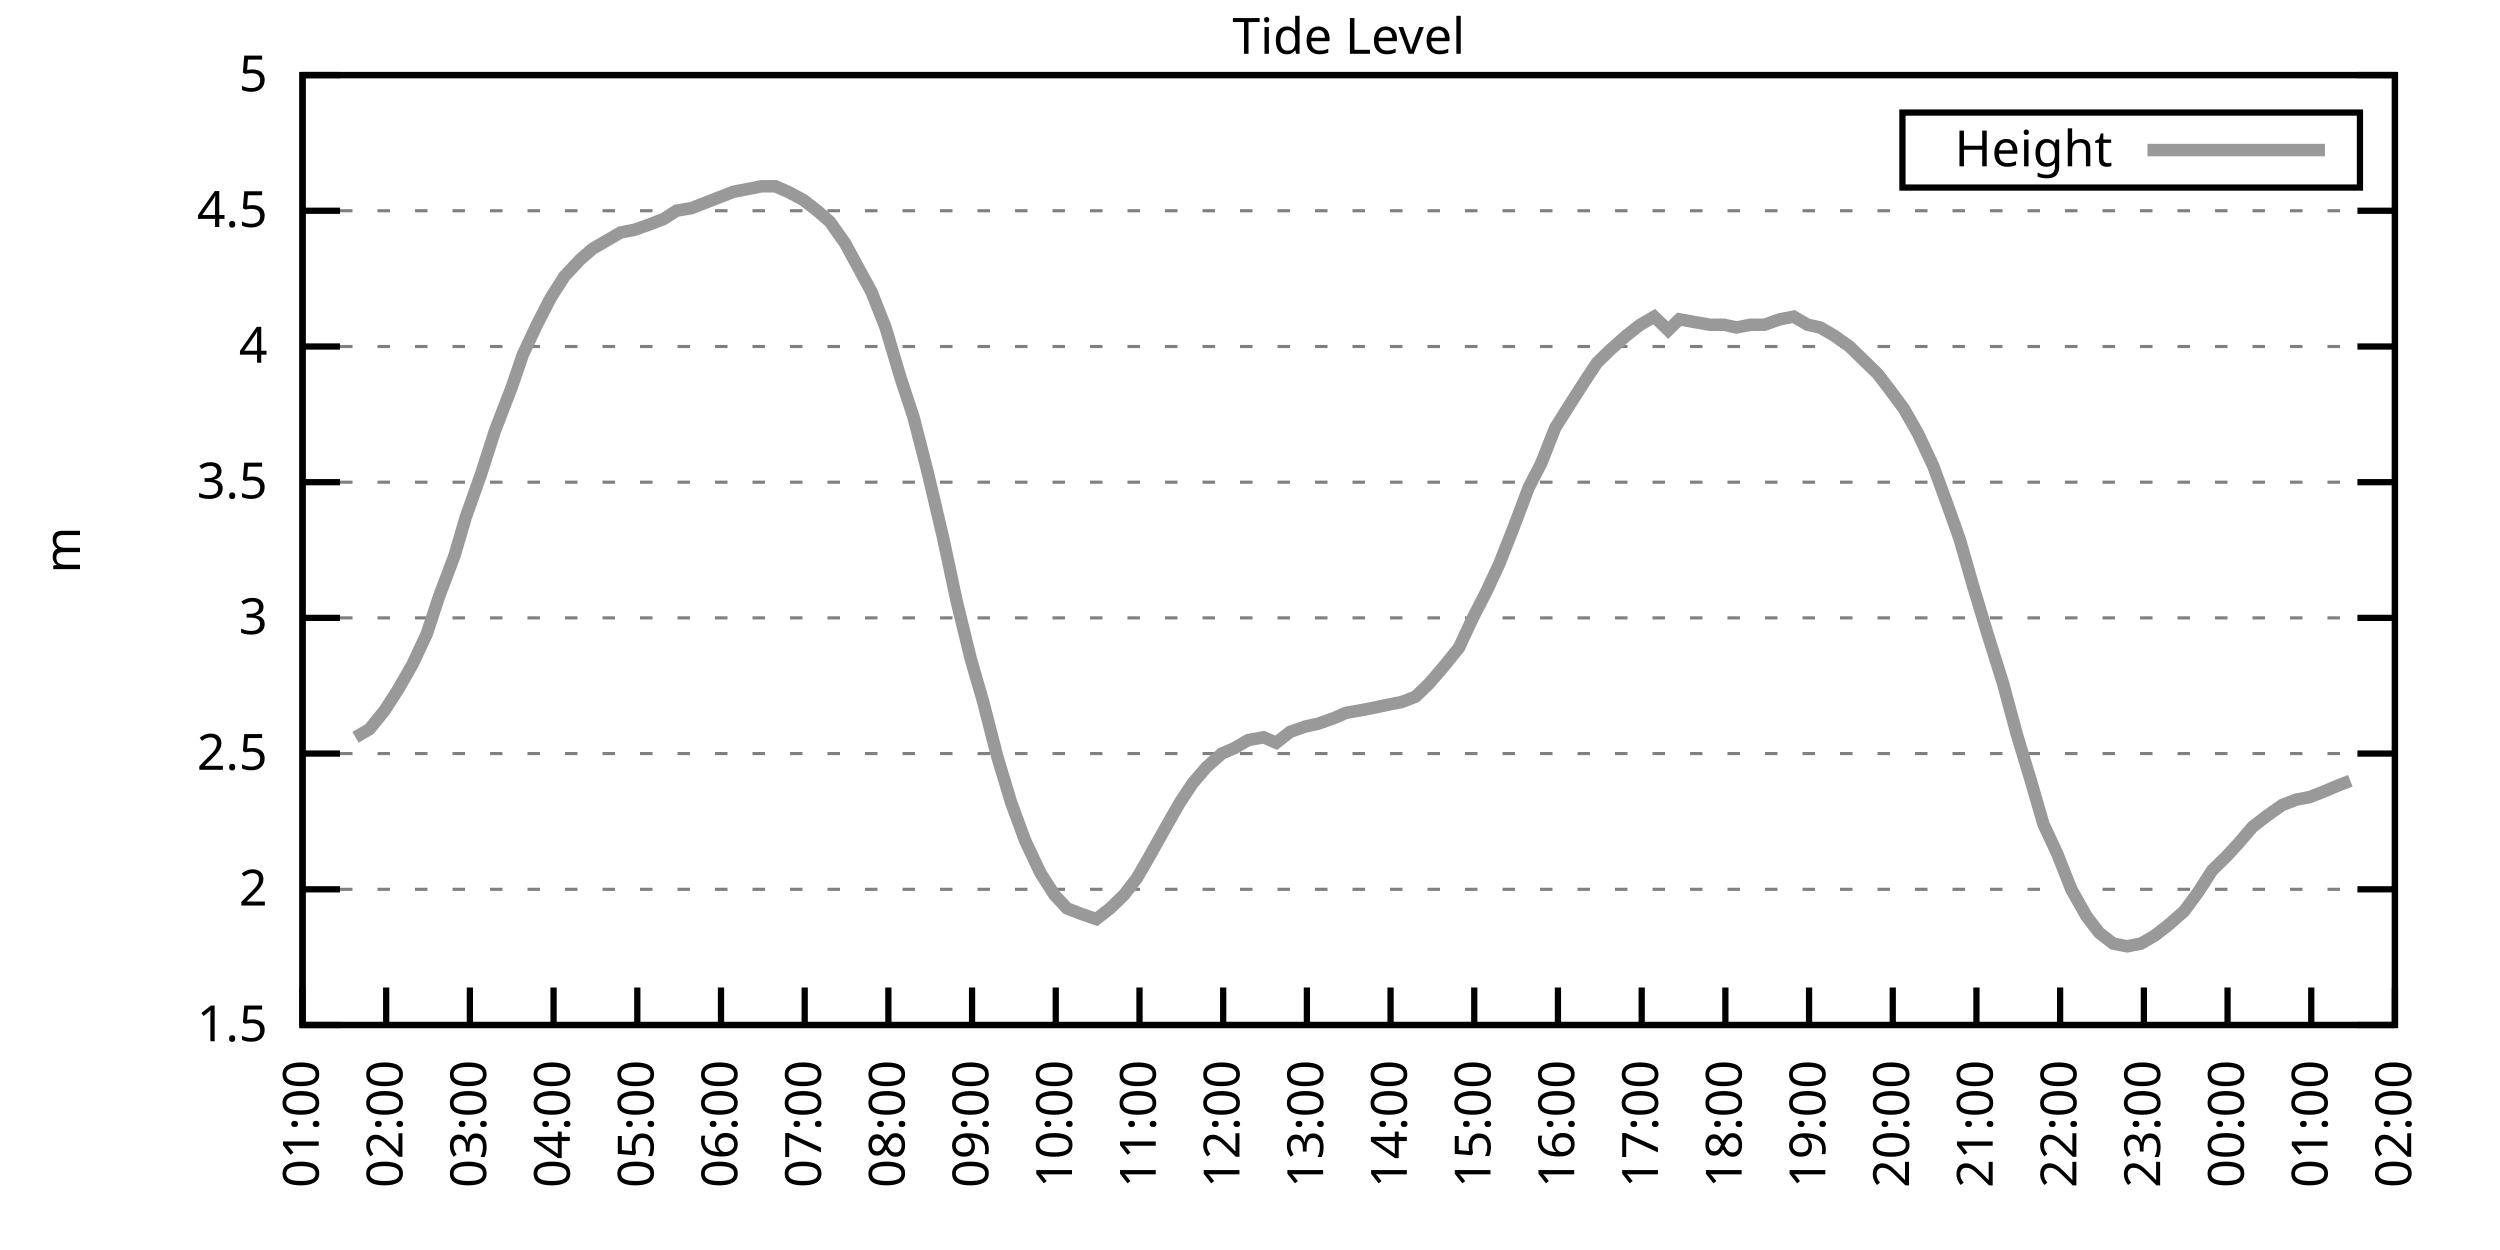
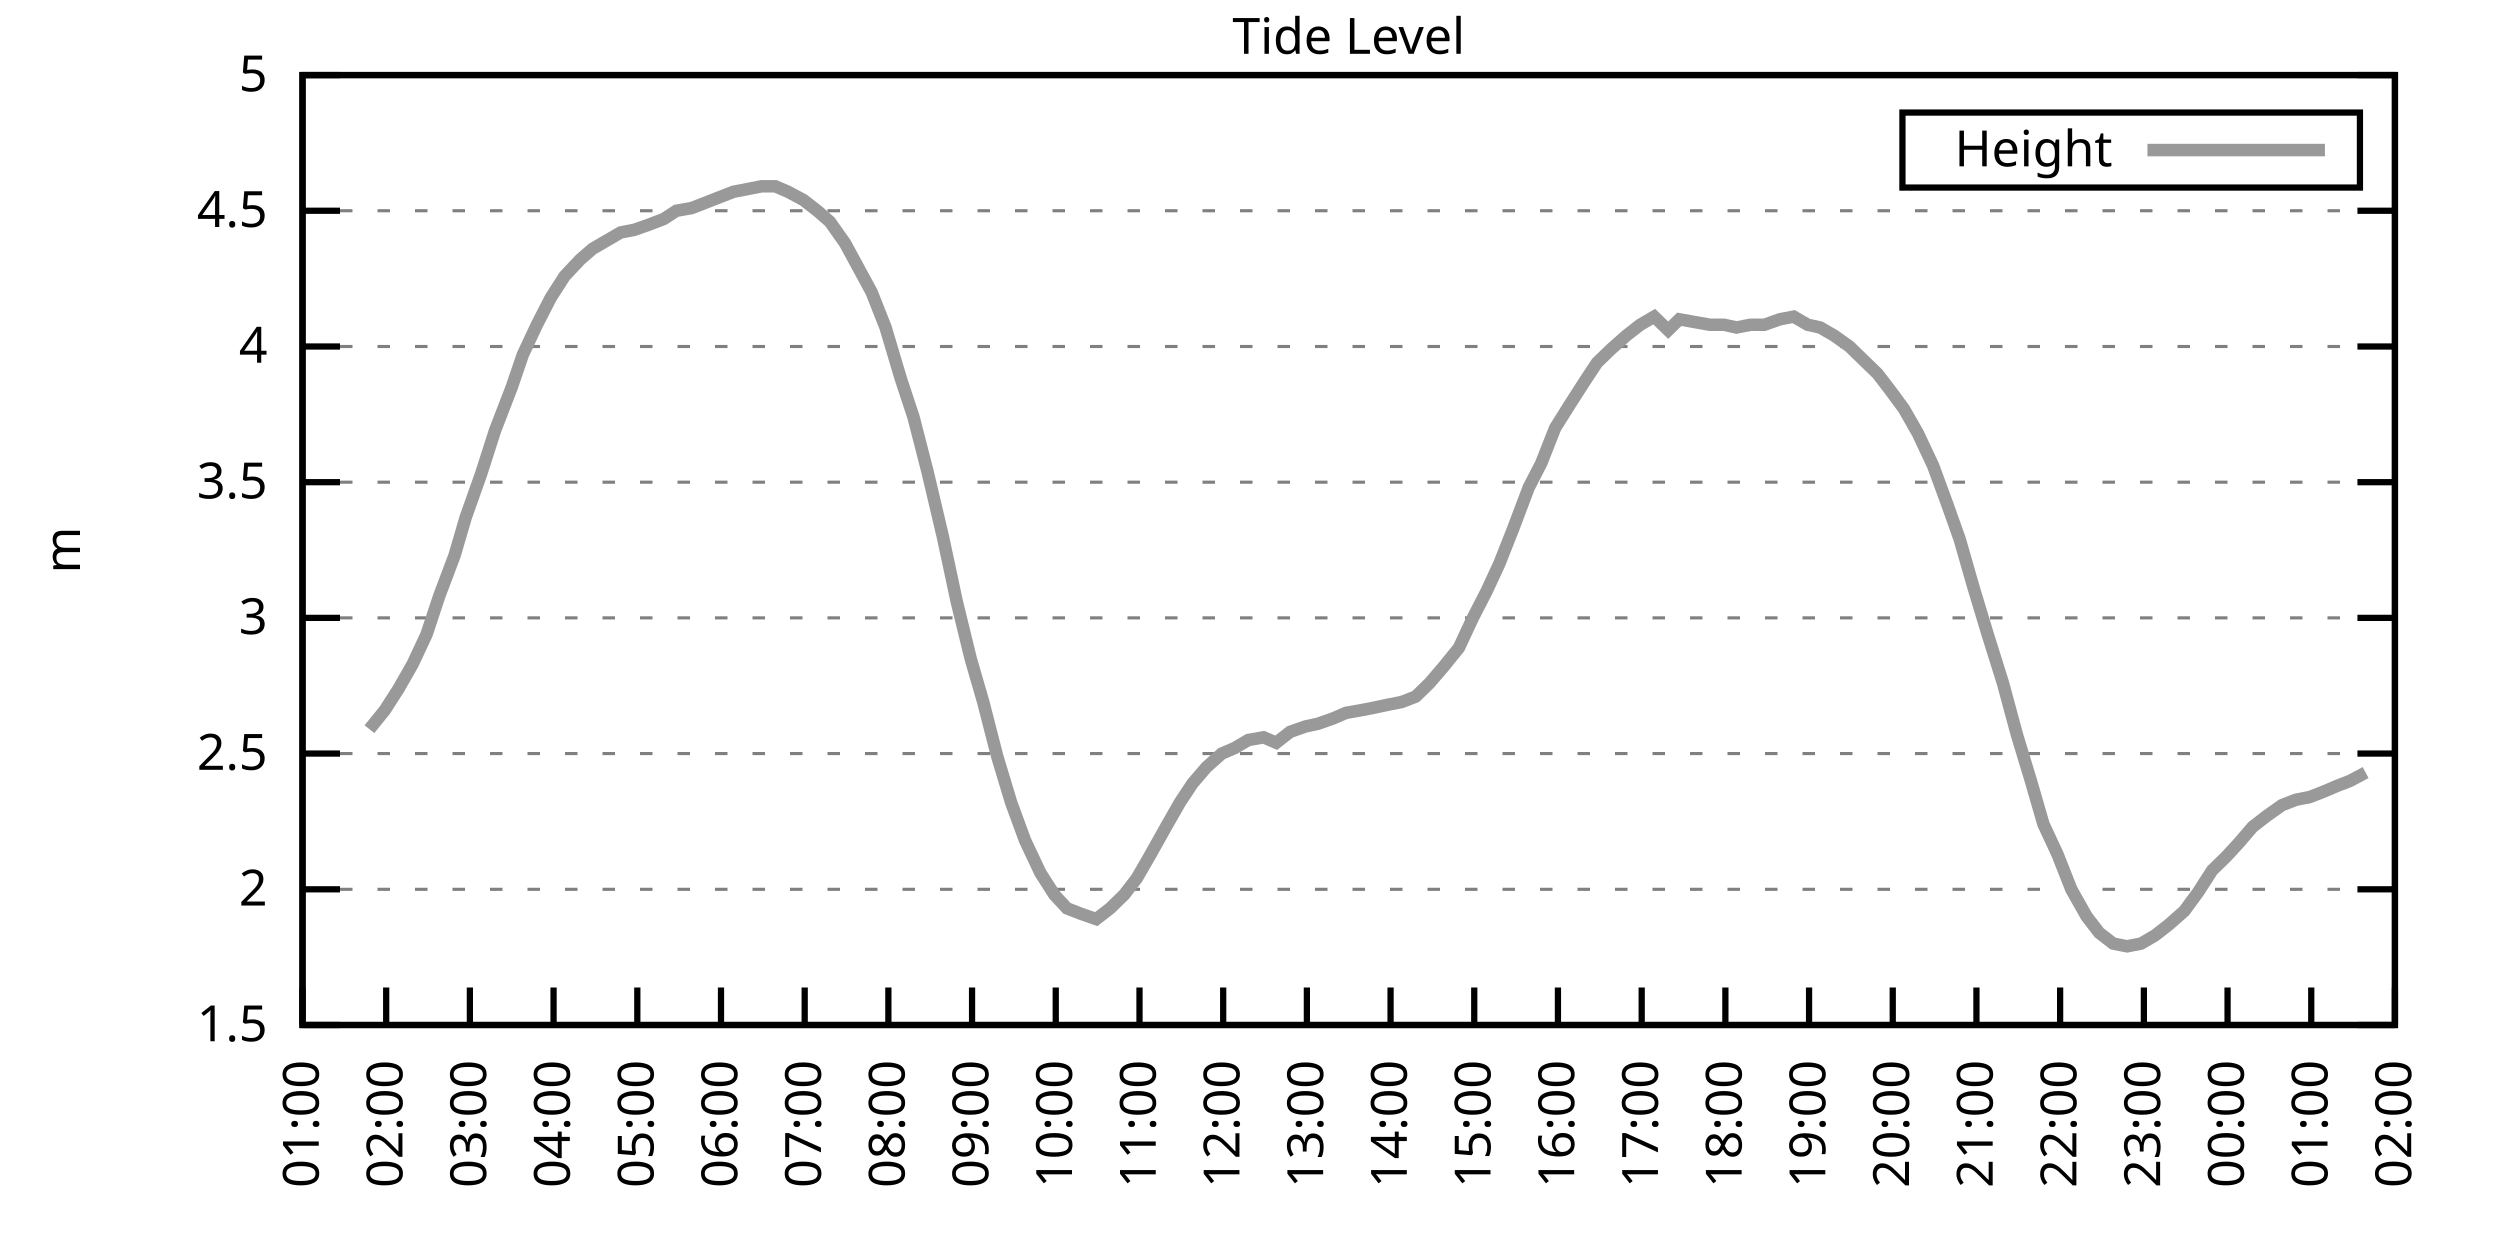
<svg xmlns="http://www.w3.org/2000/svg" xmlns:xlink="http://www.w3.org/1999/xlink" width="400" height="200" viewBox="0 0 400 200">
  <g id="gnuplot_canvas">
    <rect x="0" y="0" width="400" height="200" fill="none" />
    <defs>
      <circle id="gpDot" r="0.5" stroke-width="0.5" stroke="currentColor" />
      <path id="gpPt0" stroke-width="0.333" stroke="currentColor" d="M-1,0 h2 M0,-1 v2" />
      <path id="gpPt1" stroke-width="0.333" stroke="currentColor" d="M-1,-1 L1,1 M1,-1 L-1,1" />
      <path id="gpPt2" stroke-width="0.333" stroke="currentColor" d="M-1,0 L1,0 M0,-1 L0,1 M-1,-1 L1,1 M-1,1 L1,-1" />
      <rect id="gpPt3" stroke-width="0.333" stroke="currentColor" x="-1" y="-1" width="2" height="2" />
      <rect id="gpPt4" stroke-width="0.333" stroke="currentColor" fill="currentColor" x="-1" y="-1" width="2" height="2" />
      <circle id="gpPt5" stroke-width="0.333" stroke="currentColor" cx="0" cy="0" r="1" />
      <use xlink:href="#gpPt5" id="gpPt6" fill="currentColor" stroke="none" />
      <path id="gpPt7" stroke-width="0.333" stroke="currentColor" d="M0,-1.33 L-1.33,0.67 L1.33,0.67 z" />
      <use xlink:href="#gpPt7" id="gpPt8" fill="currentColor" stroke="none" />
      <use xlink:href="#gpPt7" id="gpPt9" stroke="currentColor" transform="rotate(180)" />
      <use xlink:href="#gpPt9" id="gpPt10" fill="currentColor" stroke="none" />
      <use xlink:href="#gpPt3" id="gpPt11" stroke="currentColor" transform="rotate(45)" />
      <use xlink:href="#gpPt11" id="gpPt12" fill="currentColor" stroke="none" />
      <path id="gpPt13" stroke-width="0.333" stroke="currentColor" d="M0,1.330 L1.265,0.411 L0.782,-1.067 L-0.782,-1.076 L-1.265,0.411 z" />
      <use xlink:href="#gpPt13" id="gpPt14" fill="currentColor" stroke="none" />
      <filter id="textbox" filterUnits="objectBoundingBox" x="0" y="0" height="1" width="1">
        <feFlood flood-color="white" flood-opacity="1" result="bgnd" />
        <feComposite in="SourceGraphic" in2="bgnd" operator="atop" />
      </filter>
      <filter id="greybox" filterUnits="objectBoundingBox" x="0" y="0" height="1" width="1">
        <feFlood flood-color="lightgrey" flood-opacity="1" result="grey" />
        <feComposite in="SourceGraphic" in2="grey" operator="atop" />
      </filter>
    </defs>
    <g fill="none" color="white" stroke="currentColor" stroke-width="1.00" stroke-linecap="butt" stroke-linejoin="miter">
</g>
    <g fill="none" color="black" stroke="currentColor" stroke-width="1.00" stroke-linecap="butt" stroke-linejoin="miter">
      <g stroke="none" shape-rendering="crispEdges">
        <polygon fill="rgb(255, 255, 255)" points="48.40,164.00 383.18,164.00 383.18,12.02 48.40,12.02 " />
      </g>
    </g>
    <g fill="none" color="black" stroke="currentColor" stroke-width="1.00" stroke-linecap="butt" stroke-linejoin="miter">
</g>
    <g fill="none" color="black" stroke="black" stroke-width="0.50" stroke-linecap="butt" stroke-linejoin="miter">
</g>
    <g fill="none" color="gray" stroke="currentColor" stroke-width="0.50" stroke-linecap="butt" stroke-linejoin="miter">
      <path stroke="gray" stroke-dasharray="2,4" class="gridline" d="M48.40,164.00 L383.19,164.00  " />
    </g>
    <g fill="none" color="gray" stroke="gray" stroke-width="1.00" stroke-linecap="butt" stroke-linejoin="miter">
</g>
    <g fill="none" color="black" stroke="currentColor" stroke-width="1.00" stroke-linecap="butt" stroke-linejoin="miter">
      <path stroke="black" d="M48.40,164.00 L54.40,164.00 M383.19,164.00 L377.19,164.00  " />
      <g transform="translate(42.80,166.60)" stroke="none" fill="black" font-family="Sans" font-size="8.00" text-anchor="end">
        <text>
          <tspan font-family="Sans"> 1.5</tspan>
        </text>
      </g>
    </g>
    <g fill="none" color="black" stroke="currentColor" stroke-width="1.00" stroke-linecap="butt" stroke-linejoin="miter">
</g>
    <g fill="none" color="black" stroke="black" stroke-width="0.50" stroke-linecap="butt" stroke-linejoin="miter">
</g>
    <g fill="none" color="gray" stroke="currentColor" stroke-width="0.50" stroke-linecap="butt" stroke-linejoin="miter">
      <path stroke="gray" stroke-dasharray="2,4" class="gridline" d="M48.40,142.29 L383.19,142.29  " />
    </g>
    <g fill="none" color="gray" stroke="gray" stroke-width="1.00" stroke-linecap="butt" stroke-linejoin="miter">
</g>
    <g fill="none" color="black" stroke="currentColor" stroke-width="1.00" stroke-linecap="butt" stroke-linejoin="miter">
      <path stroke="black" d="M48.40,142.29 L54.40,142.29 M383.19,142.29 L377.19,142.29  " />
      <g transform="translate(42.80,144.89)" stroke="none" fill="black" font-family="Sans" font-size="8.00" text-anchor="end">
        <text>
          <tspan font-family="Sans"> 2</tspan>
        </text>
      </g>
    </g>
    <g fill="none" color="black" stroke="currentColor" stroke-width="1.00" stroke-linecap="butt" stroke-linejoin="miter">
</g>
    <g fill="none" color="black" stroke="black" stroke-width="0.50" stroke-linecap="butt" stroke-linejoin="miter">
</g>
    <g fill="none" color="gray" stroke="currentColor" stroke-width="0.50" stroke-linecap="butt" stroke-linejoin="miter">
      <path stroke="gray" stroke-dasharray="2,4" class="gridline" d="M48.40,120.57 L383.19,120.57  " />
    </g>
    <g fill="none" color="gray" stroke="gray" stroke-width="1.00" stroke-linecap="butt" stroke-linejoin="miter">
</g>
    <g fill="none" color="black" stroke="currentColor" stroke-width="1.00" stroke-linecap="butt" stroke-linejoin="miter">
      <path stroke="black" d="M48.40,120.57 L54.40,120.57 M383.19,120.57 L377.19,120.57  " />
      <g transform="translate(42.80,123.17)" stroke="none" fill="black" font-family="Sans" font-size="8.00" text-anchor="end">
        <text>
          <tspan font-family="Sans"> 2.5</tspan>
        </text>
      </g>
    </g>
    <g fill="none" color="black" stroke="currentColor" stroke-width="1.00" stroke-linecap="butt" stroke-linejoin="miter">
</g>
    <g fill="none" color="black" stroke="black" stroke-width="0.50" stroke-linecap="butt" stroke-linejoin="miter">
</g>
    <g fill="none" color="gray" stroke="currentColor" stroke-width="0.50" stroke-linecap="butt" stroke-linejoin="miter">
      <path stroke="gray" stroke-dasharray="2,4" class="gridline" d="M48.40,98.86 L383.19,98.86  " />
    </g>
    <g fill="none" color="gray" stroke="gray" stroke-width="1.00" stroke-linecap="butt" stroke-linejoin="miter">
</g>
    <g fill="none" color="black" stroke="currentColor" stroke-width="1.00" stroke-linecap="butt" stroke-linejoin="miter">
      <path stroke="black" d="M48.40,98.86 L54.40,98.86 M383.19,98.86 L377.19,98.86  " />
      <g transform="translate(42.80,101.46)" stroke="none" fill="black" font-family="Sans" font-size="8.00" text-anchor="end">
        <text>
          <tspan font-family="Sans"> 3</tspan>
        </text>
      </g>
    </g>
    <g fill="none" color="black" stroke="currentColor" stroke-width="1.00" stroke-linecap="butt" stroke-linejoin="miter">
</g>
    <g fill="none" color="black" stroke="black" stroke-width="0.50" stroke-linecap="butt" stroke-linejoin="miter">
</g>
    <g fill="none" color="gray" stroke="currentColor" stroke-width="0.50" stroke-linecap="butt" stroke-linejoin="miter">
      <path stroke="gray" stroke-dasharray="2,4" class="gridline" d="M48.40,77.15 L383.19,77.15  " />
    </g>
    <g fill="none" color="gray" stroke="gray" stroke-width="1.00" stroke-linecap="butt" stroke-linejoin="miter">
</g>
    <g fill="none" color="black" stroke="currentColor" stroke-width="1.00" stroke-linecap="butt" stroke-linejoin="miter">
      <path stroke="black" d="M48.40,77.15 L54.40,77.15 M383.19,77.15 L377.19,77.15  " />
      <g transform="translate(42.80,79.75)" stroke="none" fill="black" font-family="Sans" font-size="8.00" text-anchor="end">
        <text>
          <tspan font-family="Sans"> 3.5</tspan>
        </text>
      </g>
    </g>
    <g fill="none" color="black" stroke="currentColor" stroke-width="1.00" stroke-linecap="butt" stroke-linejoin="miter">
</g>
    <g fill="none" color="black" stroke="black" stroke-width="0.50" stroke-linecap="butt" stroke-linejoin="miter">
</g>
    <g fill="none" color="gray" stroke="currentColor" stroke-width="0.50" stroke-linecap="butt" stroke-linejoin="miter">
      <path stroke="gray" stroke-dasharray="2,4" class="gridline" d="M48.40,55.44 L383.19,55.44  " />
    </g>
    <g fill="none" color="gray" stroke="gray" stroke-width="1.00" stroke-linecap="butt" stroke-linejoin="miter">
</g>
    <g fill="none" color="black" stroke="currentColor" stroke-width="1.00" stroke-linecap="butt" stroke-linejoin="miter">
      <path stroke="black" d="M48.40,55.44 L54.40,55.44 M383.19,55.44 L377.19,55.44  " />
      <g transform="translate(42.80,58.04)" stroke="none" fill="black" font-family="Sans" font-size="8.00" text-anchor="end">
        <text>
          <tspan font-family="Sans"> 4</tspan>
        </text>
      </g>
    </g>
    <g fill="none" color="black" stroke="currentColor" stroke-width="1.00" stroke-linecap="butt" stroke-linejoin="miter">
</g>
    <g fill="none" color="black" stroke="black" stroke-width="0.50" stroke-linecap="butt" stroke-linejoin="miter">
</g>
    <g fill="none" color="gray" stroke="currentColor" stroke-width="0.50" stroke-linecap="butt" stroke-linejoin="miter">
      <path stroke="gray" stroke-dasharray="2,4" class="gridline" d="M48.40,33.72 L383.19,33.72  " />
    </g>
    <g fill="none" color="gray" stroke="gray" stroke-width="1.00" stroke-linecap="butt" stroke-linejoin="miter">
</g>
    <g fill="none" color="black" stroke="currentColor" stroke-width="1.00" stroke-linecap="butt" stroke-linejoin="miter">
      <path stroke="black" d="M48.40,33.72 L54.40,33.72 M383.19,33.72 L377.19,33.72  " />
      <g transform="translate(42.80,36.32)" stroke="none" fill="black" font-family="Sans" font-size="8.00" text-anchor="end">
        <text>
          <tspan font-family="Sans"> 4.5</tspan>
        </text>
      </g>
    </g>
    <g fill="none" color="black" stroke="currentColor" stroke-width="1.00" stroke-linecap="butt" stroke-linejoin="miter">
</g>
    <g fill="none" color="black" stroke="black" stroke-width="0.50" stroke-linecap="butt" stroke-linejoin="miter">
</g>
    <g fill="none" color="gray" stroke="currentColor" stroke-width="0.50" stroke-linecap="butt" stroke-linejoin="miter">
      <path stroke="gray" stroke-dasharray="2,4" class="gridline" d="M48.40,12.01 L383.19,12.01  " />
    </g>
    <g fill="none" color="gray" stroke="gray" stroke-width="1.00" stroke-linecap="butt" stroke-linejoin="miter">
</g>
    <g fill="none" color="black" stroke="currentColor" stroke-width="1.00" stroke-linecap="butt" stroke-linejoin="miter">
      <path stroke="black" d="M48.40,12.01 L54.40,12.01 M383.19,12.01 L377.19,12.01  " />
      <g transform="translate(42.80,14.61)" stroke="none" fill="black" font-family="Sans" font-size="8.00" text-anchor="end">
        <text>
          <tspan font-family="Sans"> 5</tspan>
        </text>
      </g>
    </g>
    <g fill="none" color="black" stroke="currentColor" stroke-width="1.00" stroke-linecap="butt" stroke-linejoin="miter">
      <path stroke="black" d="M48.40,164.00 L48.40,158.00  " />
      <g transform="translate(51.00,169.60) rotate(270.00)" stroke="none" fill="black" font-family="Sans" font-size="8.00" text-anchor="end">
        <text>
          <tspan font-family="Sans">01:00</tspan>
        </text>
      </g>
    </g>
    <g fill="none" color="black" stroke="currentColor" stroke-width="1.00" stroke-linecap="butt" stroke-linejoin="miter">
      <path stroke="black" d="M61.79,164.00 L61.79,158.00  " />
      <g transform="translate(64.39,169.60) rotate(270.00)" stroke="none" fill="black" font-family="Sans" font-size="8.00" text-anchor="end">
        <text>
          <tspan font-family="Sans">02:00</tspan>
        </text>
      </g>
    </g>
    <g fill="none" color="black" stroke="currentColor" stroke-width="1.00" stroke-linecap="butt" stroke-linejoin="miter">
      <path stroke="black" d="M75.18,164.00 L75.18,158.00  " />
      <g transform="translate(77.78,169.60) rotate(270.00)" stroke="none" fill="black" font-family="Sans" font-size="8.00" text-anchor="end">
        <text>
          <tspan font-family="Sans">03:00</tspan>
        </text>
      </g>
    </g>
    <g fill="none" color="black" stroke="currentColor" stroke-width="1.00" stroke-linecap="butt" stroke-linejoin="miter">
      <path stroke="black" d="M88.57,164.00 L88.57,158.00  " />
      <g transform="translate(91.17,169.60) rotate(270.00)" stroke="none" fill="black" font-family="Sans" font-size="8.00" text-anchor="end">
        <text>
          <tspan font-family="Sans">04:00</tspan>
        </text>
      </g>
    </g>
    <g fill="none" color="black" stroke="currentColor" stroke-width="1.00" stroke-linecap="butt" stroke-linejoin="miter">
      <path stroke="black" d="M101.97,164.00 L101.97,158.00  " />
      <g transform="translate(104.57,169.60) rotate(270.00)" stroke="none" fill="black" font-family="Sans" font-size="8.00" text-anchor="end">
        <text>
          <tspan font-family="Sans">05:00</tspan>
        </text>
      </g>
    </g>
    <g fill="none" color="black" stroke="currentColor" stroke-width="1.00" stroke-linecap="butt" stroke-linejoin="miter">
      <path stroke="black" d="M115.36,164.00 L115.36,158.00  " />
      <g transform="translate(117.96,169.60) rotate(270.00)" stroke="none" fill="black" font-family="Sans" font-size="8.00" text-anchor="end">
        <text>
          <tspan font-family="Sans">06:00</tspan>
        </text>
      </g>
    </g>
    <g fill="none" color="black" stroke="currentColor" stroke-width="1.00" stroke-linecap="butt" stroke-linejoin="miter">
      <path stroke="black" d="M128.75,164.00 L128.75,158.00  " />
      <g transform="translate(131.35,169.60) rotate(270.00)" stroke="none" fill="black" font-family="Sans" font-size="8.00" text-anchor="end">
        <text>
          <tspan font-family="Sans">07:00</tspan>
        </text>
      </g>
    </g>
    <g fill="none" color="black" stroke="currentColor" stroke-width="1.00" stroke-linecap="butt" stroke-linejoin="miter">
      <path stroke="black" d="M142.14,164.00 L142.14,158.00  " />
      <g transform="translate(144.74,169.60) rotate(270.00)" stroke="none" fill="black" font-family="Sans" font-size="8.00" text-anchor="end">
        <text>
          <tspan font-family="Sans">08:00</tspan>
        </text>
      </g>
    </g>
    <g fill="none" color="black" stroke="currentColor" stroke-width="1.00" stroke-linecap="butt" stroke-linejoin="miter">
      <path stroke="black" d="M155.53,164.00 L155.53,158.00  " />
      <g transform="translate(158.13,169.60) rotate(270.00)" stroke="none" fill="black" font-family="Sans" font-size="8.00" text-anchor="end">
        <text>
          <tspan font-family="Sans">09:00</tspan>
        </text>
      </g>
    </g>
    <g fill="none" color="black" stroke="currentColor" stroke-width="1.00" stroke-linecap="butt" stroke-linejoin="miter">
      <path stroke="black" d="M168.92,164.00 L168.92,158.00  " />
      <g transform="translate(171.52,169.60) rotate(270.00)" stroke="none" fill="black" font-family="Sans" font-size="8.00" text-anchor="end">
        <text>
          <tspan font-family="Sans">10:00</tspan>
        </text>
      </g>
    </g>
    <g fill="none" color="black" stroke="currentColor" stroke-width="1.00" stroke-linecap="butt" stroke-linejoin="miter">
      <path stroke="black" d="M182.32,164.00 L182.32,158.00  " />
      <g transform="translate(184.92,169.60) rotate(270.00)" stroke="none" fill="black" font-family="Sans" font-size="8.00" text-anchor="end">
        <text>
          <tspan font-family="Sans">11:00</tspan>
        </text>
      </g>
    </g>
    <g fill="none" color="black" stroke="currentColor" stroke-width="1.00" stroke-linecap="butt" stroke-linejoin="miter">
      <path stroke="black" d="M195.71,164.00 L195.71,158.00  " />
      <g transform="translate(198.31,169.60) rotate(270.00)" stroke="none" fill="black" font-family="Sans" font-size="8.00" text-anchor="end">
        <text>
          <tspan font-family="Sans">12:00</tspan>
        </text>
      </g>
    </g>
    <g fill="none" color="black" stroke="currentColor" stroke-width="1.00" stroke-linecap="butt" stroke-linejoin="miter">
      <path stroke="black" d="M209.10,164.00 L209.10,158.00  " />
      <g transform="translate(211.70,169.60) rotate(270.00)" stroke="none" fill="black" font-family="Sans" font-size="8.00" text-anchor="end">
        <text>
          <tspan font-family="Sans">13:00</tspan>
        </text>
      </g>
    </g>
    <g fill="none" color="black" stroke="currentColor" stroke-width="1.00" stroke-linecap="butt" stroke-linejoin="miter">
      <path stroke="black" d="M222.49,164.00 L222.49,158.00  " />
      <g transform="translate(225.09,169.60) rotate(270.00)" stroke="none" fill="black" font-family="Sans" font-size="8.00" text-anchor="end">
        <text>
          <tspan font-family="Sans">14:00</tspan>
        </text>
      </g>
    </g>
    <g fill="none" color="black" stroke="currentColor" stroke-width="1.00" stroke-linecap="butt" stroke-linejoin="miter">
      <path stroke="black" d="M235.88,164.00 L235.88,158.00  " />
      <g transform="translate(238.48,169.60) rotate(270.00)" stroke="none" fill="black" font-family="Sans" font-size="8.00" text-anchor="end">
        <text>
          <tspan font-family="Sans">15:00</tspan>
        </text>
      </g>
    </g>
    <g fill="none" color="black" stroke="currentColor" stroke-width="1.00" stroke-linecap="butt" stroke-linejoin="miter">
      <path stroke="black" d="M249.27,164.00 L249.27,158.00  " />
      <g transform="translate(251.87,169.60) rotate(270.00)" stroke="none" fill="black" font-family="Sans" font-size="8.00" text-anchor="end">
        <text>
          <tspan font-family="Sans">16:00</tspan>
        </text>
      </g>
    </g>
    <g fill="none" color="black" stroke="currentColor" stroke-width="1.00" stroke-linecap="butt" stroke-linejoin="miter">
      <path stroke="black" d="M262.67,164.00 L262.67,158.00  " />
      <g transform="translate(265.27,169.60) rotate(270.00)" stroke="none" fill="black" font-family="Sans" font-size="8.00" text-anchor="end">
        <text>
          <tspan font-family="Sans">17:00</tspan>
        </text>
      </g>
    </g>
    <g fill="none" color="black" stroke="currentColor" stroke-width="1.00" stroke-linecap="butt" stroke-linejoin="miter">
      <path stroke="black" d="M276.06,164.00 L276.06,158.00  " />
      <g transform="translate(278.66,169.60) rotate(270.00)" stroke="none" fill="black" font-family="Sans" font-size="8.00" text-anchor="end">
        <text>
          <tspan font-family="Sans">18:00</tspan>
        </text>
      </g>
    </g>
    <g fill="none" color="black" stroke="currentColor" stroke-width="1.00" stroke-linecap="butt" stroke-linejoin="miter">
      <path stroke="black" d="M289.45,164.00 L289.45,158.00  " />
      <g transform="translate(292.05,169.60) rotate(270.00)" stroke="none" fill="black" font-family="Sans" font-size="8.00" text-anchor="end">
        <text>
          <tspan font-family="Sans">19:00</tspan>
        </text>
      </g>
    </g>
    <g fill="none" color="black" stroke="currentColor" stroke-width="1.00" stroke-linecap="butt" stroke-linejoin="miter">
      <path stroke="black" d="M302.84,164.00 L302.84,158.00  " />
      <g transform="translate(305.44,169.60) rotate(270.00)" stroke="none" fill="black" font-family="Sans" font-size="8.00" text-anchor="end">
        <text>
          <tspan font-family="Sans">20:00</tspan>
        </text>
      </g>
    </g>
    <g fill="none" color="black" stroke="currentColor" stroke-width="1.00" stroke-linecap="butt" stroke-linejoin="miter">
      <path stroke="black" d="M316.23,164.00 L316.23,158.00  " />
      <g transform="translate(318.83,169.60) rotate(270.00)" stroke="none" fill="black" font-family="Sans" font-size="8.00" text-anchor="end">
        <text>
          <tspan font-family="Sans">21:00</tspan>
        </text>
      </g>
    </g>
    <g fill="none" color="black" stroke="currentColor" stroke-width="1.00" stroke-linecap="butt" stroke-linejoin="miter">
      <path stroke="black" d="M329.62,164.00 L329.62,158.00  " />
      <g transform="translate(332.22,169.60) rotate(270.00)" stroke="none" fill="black" font-family="Sans" font-size="8.00" text-anchor="end">
        <text>
          <tspan font-family="Sans">22:00</tspan>
        </text>
      </g>
    </g>
    <g fill="none" color="black" stroke="currentColor" stroke-width="1.00" stroke-linecap="butt" stroke-linejoin="miter">
      <path stroke="black" d="M343.02,164.00 L343.02,158.00  " />
      <g transform="translate(345.62,169.60) rotate(270.00)" stroke="none" fill="black" font-family="Sans" font-size="8.00" text-anchor="end">
        <text>
          <tspan font-family="Sans">23:00</tspan>
        </text>
      </g>
    </g>
    <g fill="none" color="black" stroke="currentColor" stroke-width="1.00" stroke-linecap="butt" stroke-linejoin="miter">
      <path stroke="black" d="M356.41,164.00 L356.41,158.00  " />
      <g transform="translate(359.01,169.60) rotate(270.00)" stroke="none" fill="black" font-family="Sans" font-size="8.00" text-anchor="end">
        <text>
          <tspan font-family="Sans">00:00</tspan>
        </text>
      </g>
    </g>
    <g fill="none" color="black" stroke="currentColor" stroke-width="1.00" stroke-linecap="butt" stroke-linejoin="miter">
      <path stroke="black" d="M369.80,164.00 L369.80,158.00  " />
      <g transform="translate(372.40,169.60) rotate(270.00)" stroke="none" fill="black" font-family="Sans" font-size="8.00" text-anchor="end">
        <text>
          <tspan font-family="Sans">01:00</tspan>
        </text>
      </g>
    </g>
    <g fill="none" color="black" stroke="currentColor" stroke-width="1.00" stroke-linecap="butt" stroke-linejoin="miter">
      <path stroke="black" d="M383.19,164.00 L383.19,158.00  " />
      <g transform="translate(385.79,169.60) rotate(270.00)" stroke="none" fill="black" font-family="Sans" font-size="8.00" text-anchor="end">
        <text>
          <tspan font-family="Sans">02:00</tspan>
        </text>
      </g>
    </g>
    <g fill="none" color="black" stroke="currentColor" stroke-width="1.00" stroke-linecap="butt" stroke-linejoin="miter">
</g>
    <g fill="none" color="black" stroke="currentColor" stroke-width="1.00" stroke-linecap="butt" stroke-linejoin="miter">
      <path stroke="black" d="M48.40,12.01 L48.40,164.00 L383.19,164.00 L383.19,12.01 L48.40,12.01 Z  " />
    </g>
    <g fill="none" color="black" stroke="currentColor" stroke-width="1.00" stroke-linecap="butt" stroke-linejoin="miter">
</g>
    <g fill="none" color="black" stroke="currentColor" stroke-width="1.00" stroke-linecap="butt" stroke-linejoin="miter">
      <path stroke="black" d="M304.39,30.01 L304.39,18.01 L377.59,18.01 L377.59,30.01 L304.39,30.01 Z  " />
    </g>
    <g id="Tide_level_plot_1">
      <g fill="none" color="white" stroke="black" stroke-width="2.00" stroke-linecap="butt" stroke-linejoin="miter">
</g>
      <g fill="none" color="black" stroke="currentColor" stroke-width="2.00" stroke-linecap="butt" stroke-linejoin="miter">
        <g transform="translate(337.99,26.61)" stroke="none" fill="black" font-family="Sans" font-size="8.00" text-anchor="end">
          <text>
            <tspan font-family="Sans">Height</tspan>
          </text>
        </g>
      </g>
      <g fill="none" color="black" stroke="currentColor" stroke-width="2.00" stroke-linecap="butt" stroke-linejoin="miter">
-         <path stroke="rgb(153, 153, 153)" d="M343.59,24.01 L371.99,24.01 M56.88,117.97 L59.11,116.67 L61.57,113.63 L63.80,110.15 L66.03,106.24 L68.26,101.47   L70.27,95.39 L72.73,88.87 L74.51,82.79 L76.97,75.85 L79.20,68.90 L81.88,61.95 L83.66,56.74 L85.90,51.96   L88.13,47.62 L90.36,44.15 L92.82,41.54 L94.82,39.80 L97.06,38.50 L99.29,37.20 L101.52,36.76 L103.98,35.89   L106.21,35.03 L108.22,33.72 L110.67,33.29 L112.90,32.42 L115.13,31.55 L117.37,30.68 L119.60,30.25 L121.83,29.81   L124.06,29.81 L126.07,30.68 L128.53,31.99 L130.76,33.72 L132.77,35.46 L135.22,38.93 L139.46,46.75 L141.69,52.40   L144.15,60.65 L146.16,66.73 L148.39,75.41 L150.85,85.83 L153.08,96.26 L155.31,105.38 L157.32,112.32 L159.55,121.01   L161.78,128.39 L164.01,134.47 L166.47,139.68 L168.70,143.16 L170.71,145.33 L172.94,146.20 L175.40,147.06 L177.63,145.33   L179.86,143.16 L181.87,140.55 L183.88,137.08 L186.56,132.30 L188.79,128.39 L190.80,125.35 L193.03,122.75 L195.48,120.57   L197.49,119.71 L199.73,118.40 L202.18,117.97 L204.19,118.84 L206.42,117.10 L208.88,116.23 L210.88,115.80 L213.34,114.93   L215.35,114.06 L217.80,113.63 L220.04,113.19 L222.04,112.76 L224.28,112.32 L226.51,111.45 L228.74,109.28 L230.97,106.68   L233.43,103.64 L235.66,98.86 L237.89,94.52 L239.90,90.18 L242.13,84.53 L244.59,78.02 L246.60,74.11 L248.83,68.46   L251.28,64.56 L253.51,61.08 L255.52,58.04 L257.76,55.87 L260.21,53.70 L262.44,51.96 L264.67,50.66 L266.91,52.83   L268.69,51.09 L271.15,51.53 L273.60,51.96 L275.83,51.96 L277.84,52.40 L280.07,51.96 L282.31,51.96 L284.76,51.09   L286.99,50.66 L289.23,51.96 L291.23,52.40 L293.47,53.70 L295.92,55.44 L298.15,57.61 L300.39,59.78 L302.39,62.38   L304.63,65.42 L306.86,69.33 L309.31,74.54 L311.54,80.62 L313.55,86.27 L315.79,94.08 L318.02,101.47 L320.47,109.28   L322.70,117.53 L324.94,124.92 L326.95,131.86 L329.18,136.64 L331.41,142.29 L333.86,146.63 L335.87,149.24 L338.10,150.97   L340.34,151.41 L342.57,150.97 L344.80,149.67 L347.03,147.93 L349.49,145.76 L351.72,142.72 L353.95,139.25 L356.18,137.08   L358.19,134.90 L360.42,132.30 L362.66,130.56 L365.11,128.83 L367.34,127.96 L369.58,127.52 L371.81,126.65 L373.82,125.79   L376.05,124.92  " />
+         <path stroke="rgb(153, 153, 153)" d="M343.59,24.01 L371.99,24.01 M59.11,116.67 L61.57,113.63 L63.80,110.15 L66.03,106.24 L68.26,101.47 L70.27,95.39   L72.73,88.87 L74.51,82.79 L76.97,75.85 L79.20,68.90 L81.88,61.95 L83.66,56.74 L85.90,51.96 L88.13,47.62   L90.36,44.15 L92.82,41.54 L94.82,39.80 L97.06,38.50 L99.29,37.20 L101.52,36.76 L103.98,35.89 L106.21,35.03   L108.22,33.72 L110.67,33.29 L112.90,32.42 L115.13,31.55 L117.37,30.68 L119.60,30.25 L121.83,29.81 L124.06,29.81   L126.07,30.68 L128.53,31.99 L130.76,33.72 L132.77,35.46 L135.22,38.93 L139.46,46.75 L141.69,52.40 L144.15,60.65   L146.16,66.73 L148.39,75.41 L150.85,85.83 L153.08,96.26 L155.31,105.38 L157.32,112.32 L159.55,121.01 L161.78,128.39   L164.01,134.47 L166.47,139.68 L168.70,143.16 L170.71,145.33 L172.94,146.20 L175.40,147.06 L177.63,145.33 L179.86,143.16   L181.87,140.55 L183.88,137.08 L186.56,132.30 L188.79,128.39 L190.80,125.35 L193.03,122.75 L195.48,120.57 L197.49,119.71   L199.73,118.40 L202.18,117.97 L204.19,118.84 L206.42,117.10 L208.88,116.23 L210.88,115.80 L213.34,114.93 L215.35,114.06   L217.80,113.63 L220.04,113.19 L222.04,112.76 L224.28,112.32 L226.51,111.45 L228.74,109.28 L230.97,106.68 L233.43,103.64   L235.66,98.86 L237.89,94.52 L239.90,90.18 L242.13,84.53 L244.59,78.02 L246.60,74.11 L248.83,68.46 L251.28,64.56   L253.51,61.08 L255.52,58.04 L257.76,55.87 L260.21,53.70 L262.44,51.96 L264.67,50.66 L266.91,52.83 L268.69,51.09   L271.15,51.53 L273.60,51.96 L275.83,51.96 L277.84,52.40 L280.07,51.96 L282.31,51.96 L284.76,51.09 L286.99,50.66   L289.23,51.96 L291.23,52.40 L293.47,53.70 L295.92,55.44 L298.15,57.61 L300.39,59.78 L302.39,62.38 L304.63,65.42   L306.86,69.33 L309.31,74.54 L311.54,80.62 L313.55,86.27 L315.79,94.08 L318.02,101.47 L320.47,109.28 L322.70,117.53   L324.94,124.92 L326.95,131.86 L329.18,136.64 L331.41,142.29 L333.86,146.63 L335.87,149.24 L338.10,150.97 L340.34,151.41   L342.57,150.97 L344.80,149.67 L347.03,147.93 L349.49,145.76 L351.72,142.72 L353.95,139.25 L356.18,137.08 L358.19,134.90   L360.42,132.30 L362.66,130.56 L365.11,128.83 L367.34,127.96 L369.58,127.52 L371.81,126.65 L373.82,125.79 L376.05,124.92   L378.50,123.61  " />
      </g>
    </g>
    <g fill="none" color="black" stroke="currentColor" stroke-width="2.00" stroke-linecap="butt" stroke-linejoin="miter">
</g>
    <g fill="none" color="black" stroke="black" stroke-width="1.00" stroke-linecap="butt" stroke-linejoin="miter">
</g>
    <g fill="none" color="black" stroke="currentColor" stroke-width="1.00" stroke-linecap="butt" stroke-linejoin="miter">
      <path stroke="black" d="M48.40,12.01 L48.40,164.00 L383.19,164.00 L383.19,12.01 L48.40,12.01 Z  " />
      <g transform="translate(12.80,88.01) rotate(270.00)" stroke="none" fill="black" font-family="Sans" font-size="8.00" text-anchor="middle">
        <text>
          <tspan font-family="Sans">m</tspan>
        </text>
      </g>
    </g>
    <g fill="none" color="black" stroke="currentColor" stroke-width="1.00" stroke-linecap="butt" stroke-linejoin="miter">
</g>
    <g fill="none" color="black" stroke="currentColor" stroke-width="1.00" stroke-linecap="butt" stroke-linejoin="miter">
      <g transform="translate(215.79,8.61)" stroke="none" fill="black" font-family="Sans" font-size="8.00" text-anchor="middle">
        <text>
          <tspan font-family="Sans">Tide Level</tspan>
        </text>
      </g>
    </g>
    <g fill="none" color="black" stroke="currentColor" stroke-width="1.00" stroke-linecap="butt" stroke-linejoin="miter">
</g>
  </g>
</svg>
